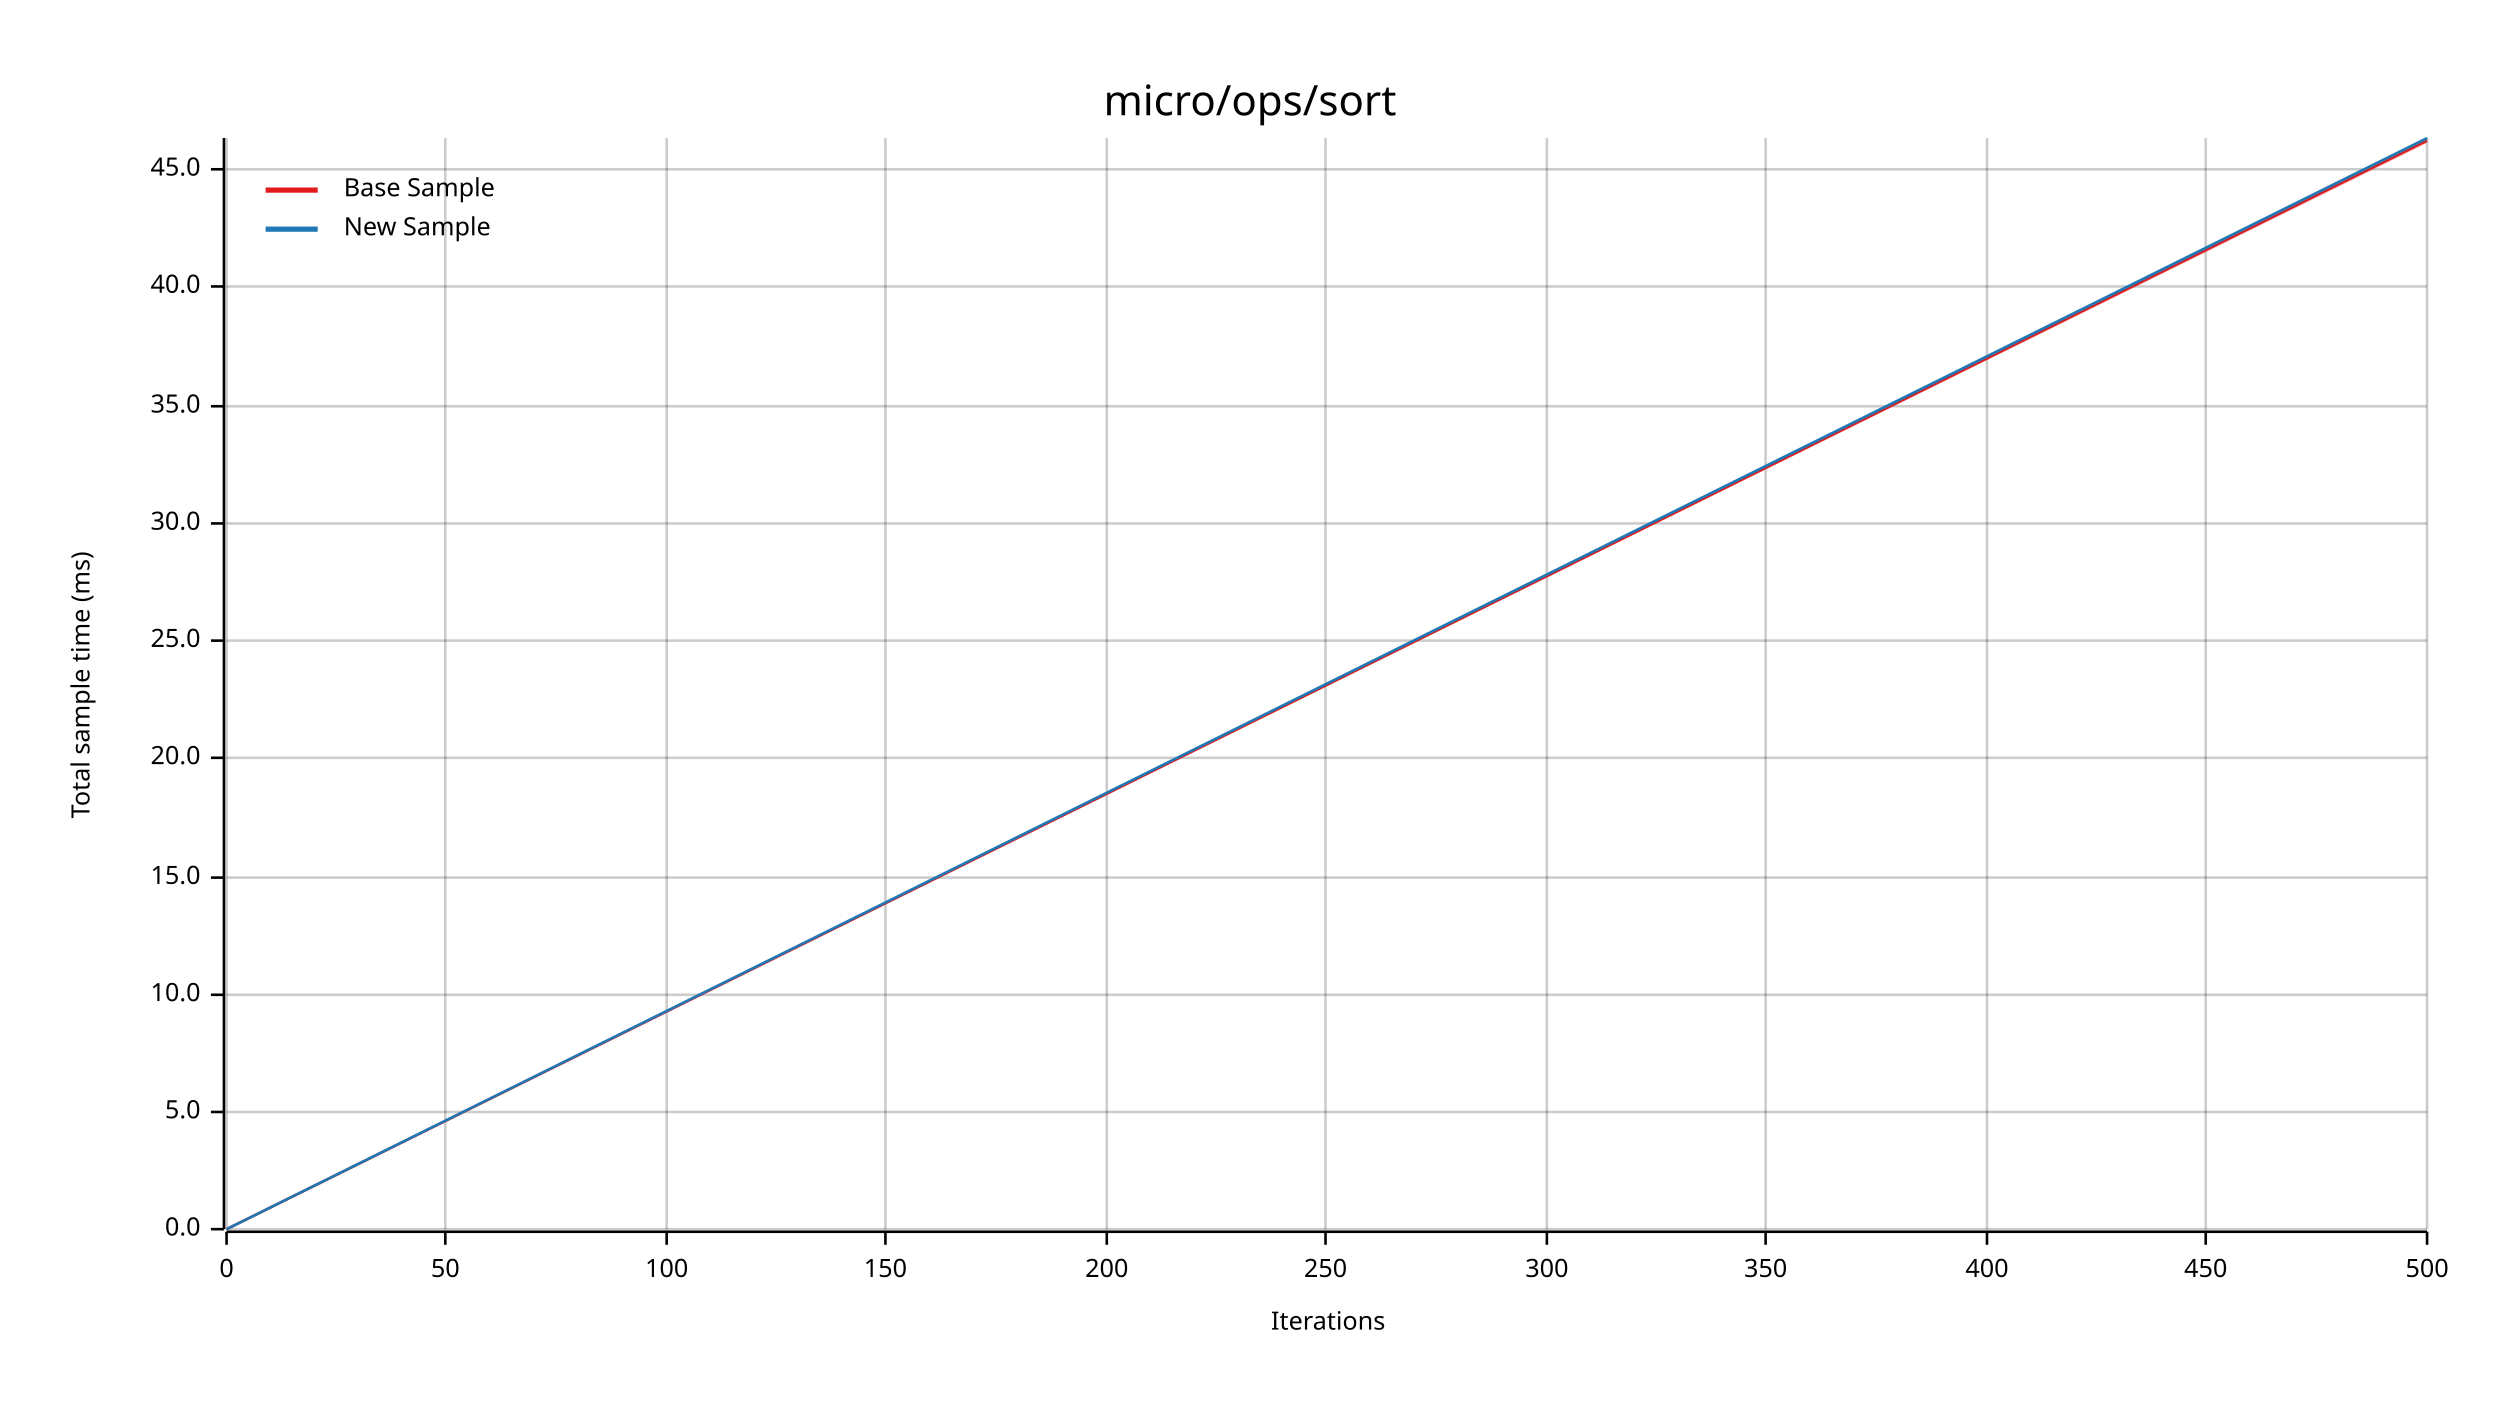
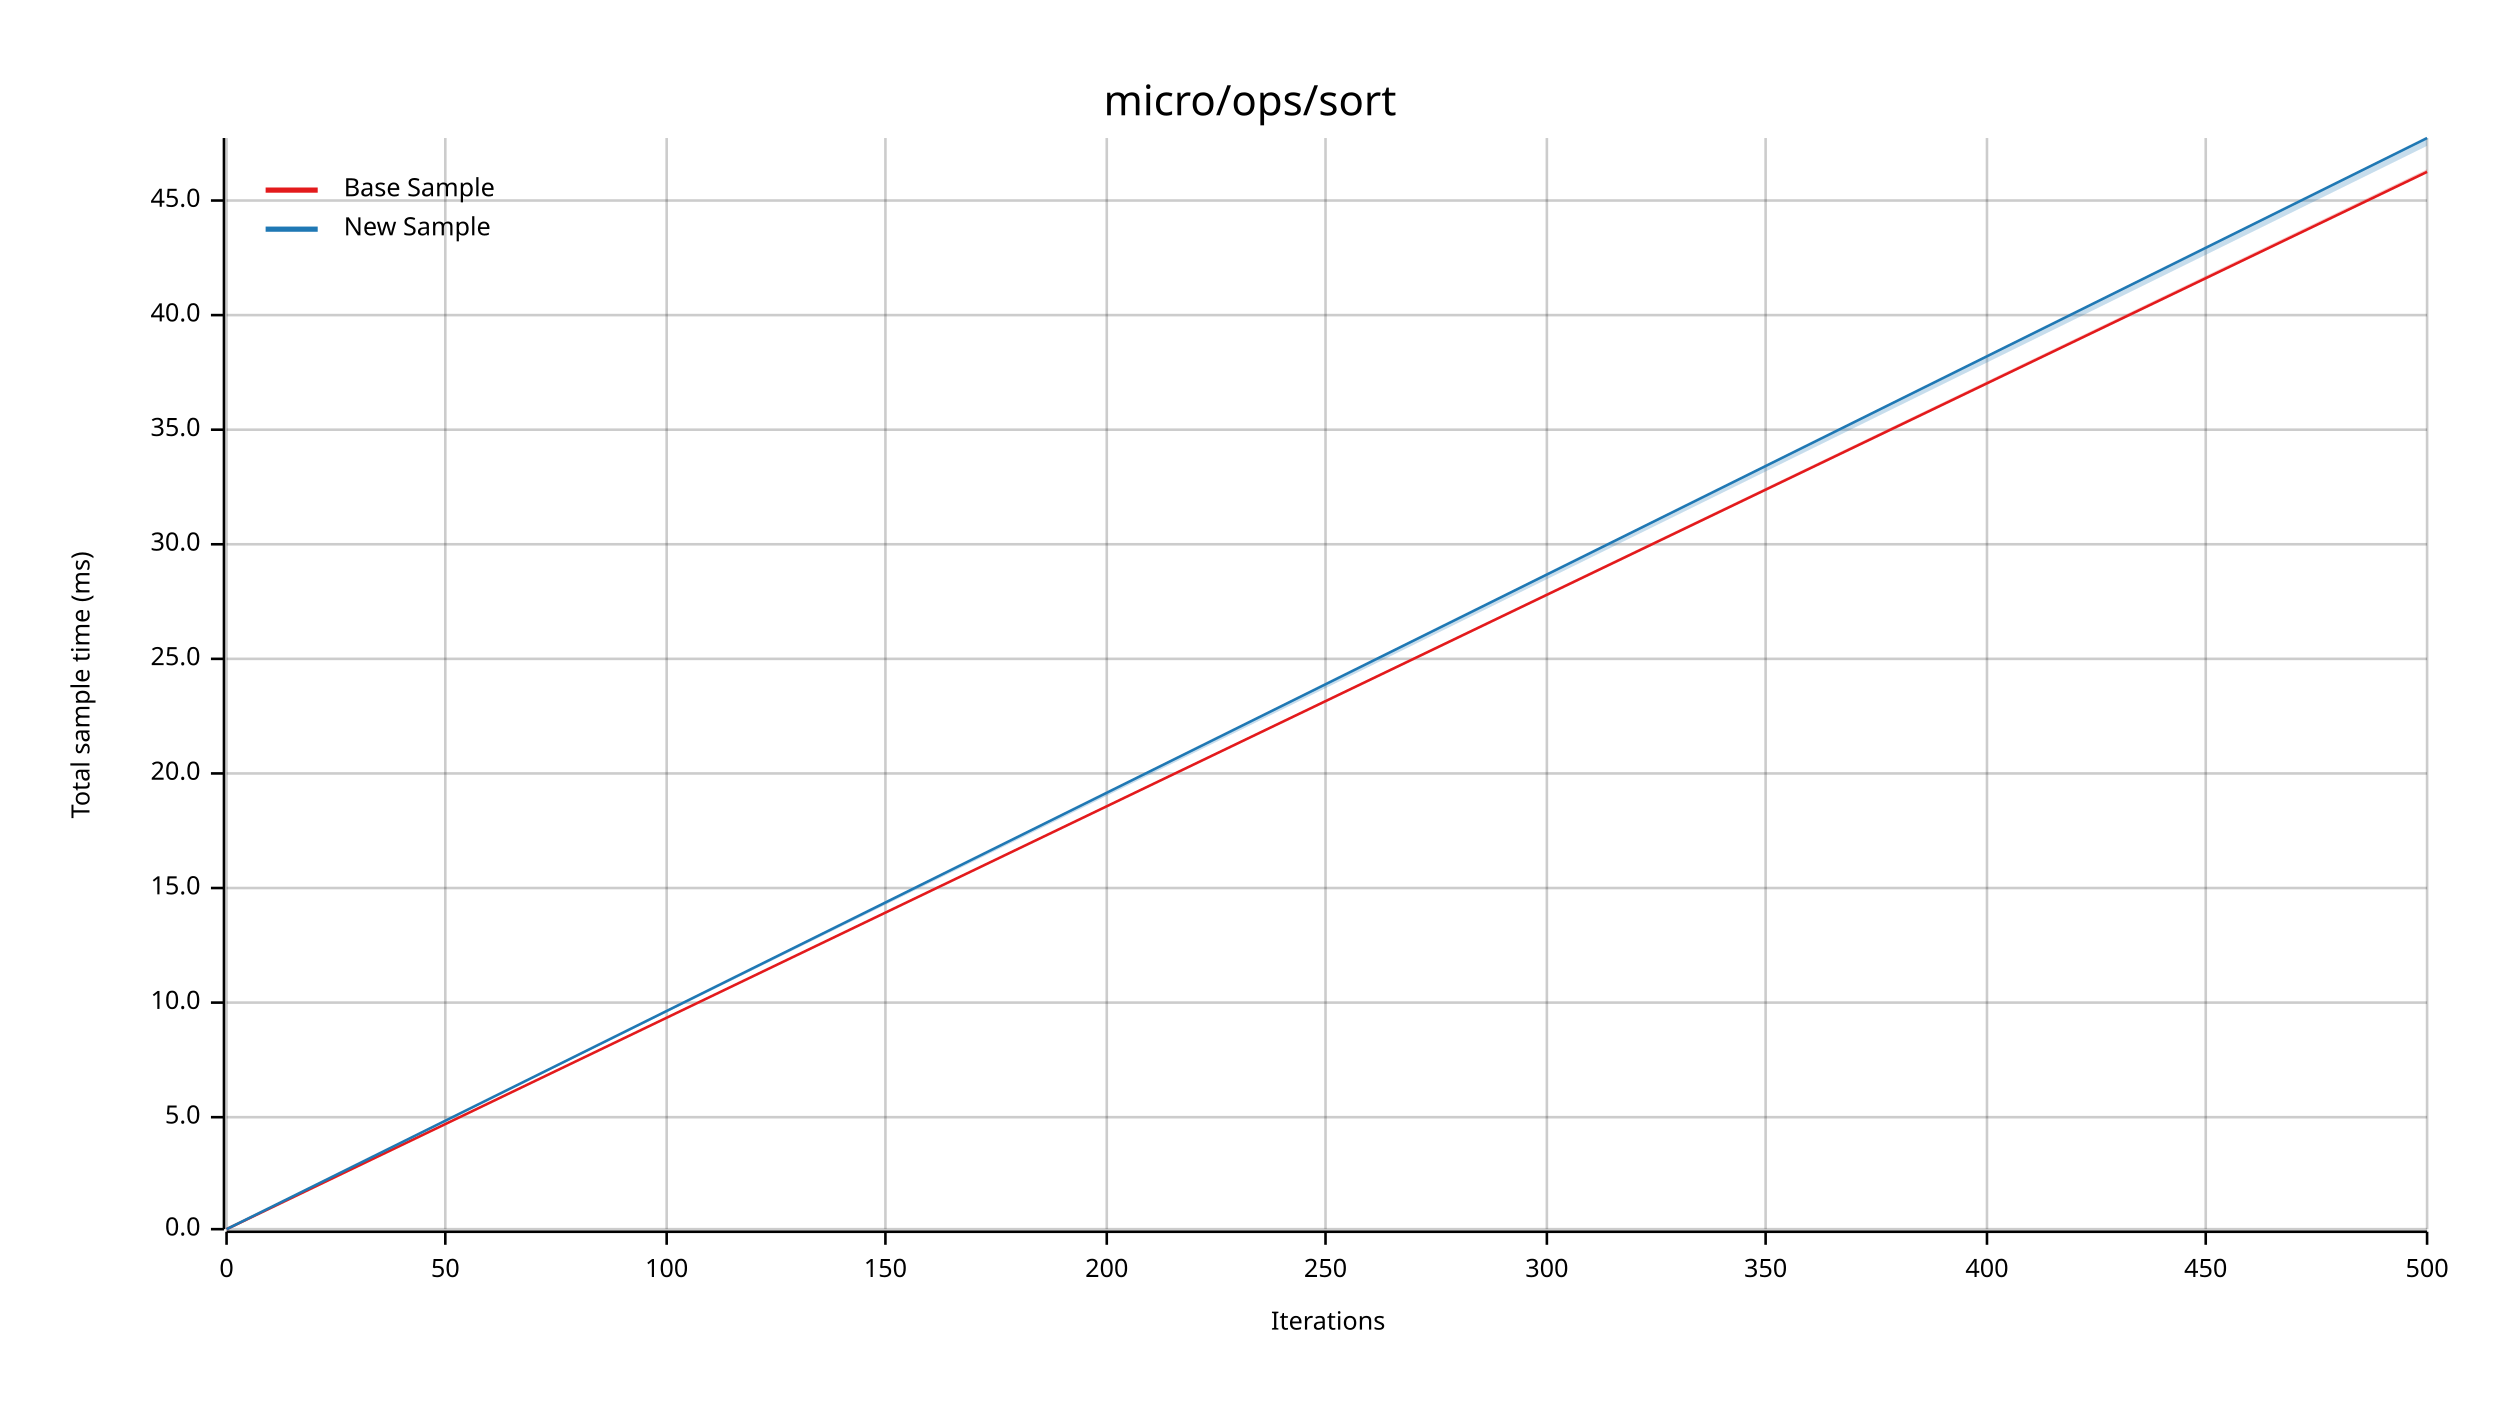
<svg xmlns="http://www.w3.org/2000/svg" width="960" height="540" viewBox="0 0 960 540">
  <text x="480" y="32" dy="0.76em" text-anchor="middle" font-family="sans-serif" font-size="16.129" opacity="1" fill="#000000">
micro/ops/sort
</text>
  <text x="27" y="263" dy="0.76em" text-anchor="middle" font-family="sans-serif" font-size="9.677" opacity="1" fill="#000000" transform="rotate(270, 27, 263)">
Total sample time (ms)
</text>
  <text x="510" y="513" dy="-0.5ex" text-anchor="middle" font-family="sans-serif" font-size="9.677" opacity="1" fill="#000000">
Iterations
</text>
  <line opacity="0.2" stroke="#000000" stroke-width="1" x1="87" y1="472" x2="87" y2="53" />
  <line opacity="0.2" stroke="#000000" stroke-width="1" x1="171" y1="472" x2="171" y2="53" />
  <line opacity="0.2" stroke="#000000" stroke-width="1" x1="256" y1="472" x2="256" y2="53" />
  <line opacity="0.2" stroke="#000000" stroke-width="1" x1="340" y1="472" x2="340" y2="53" />
  <line opacity="0.2" stroke="#000000" stroke-width="1" x1="425" y1="472" x2="425" y2="53" />
  <line opacity="0.2" stroke="#000000" stroke-width="1" x1="509" y1="472" x2="509" y2="53" />
  <line opacity="0.2" stroke="#000000" stroke-width="1" x1="594" y1="472" x2="594" y2="53" />
  <line opacity="0.2" stroke="#000000" stroke-width="1" x1="678" y1="472" x2="678" y2="53" />
  <line opacity="0.2" stroke="#000000" stroke-width="1" x1="763" y1="472" x2="763" y2="53" />
  <line opacity="0.2" stroke="#000000" stroke-width="1" x1="847" y1="472" x2="847" y2="53" />
  <line opacity="0.2" stroke="#000000" stroke-width="1" x1="932" y1="472" x2="932" y2="53" />
  <line opacity="0.2" stroke="#000000" stroke-width="1" x1="87" y1="472" x2="932" y2="472" />
-   <line opacity="0.2" stroke="#000000" stroke-width="1" x1="87" y1="427" x2="932" y2="427" />
-   <line opacity="0.2" stroke="#000000" stroke-width="1" x1="87" y1="382" x2="932" y2="382" />
-   <line opacity="0.2" stroke="#000000" stroke-width="1" x1="87" y1="337" x2="932" y2="337" />
-   <line opacity="0.2" stroke="#000000" stroke-width="1" x1="87" y1="291" x2="932" y2="291" />
-   <line opacity="0.2" stroke="#000000" stroke-width="1" x1="87" y1="246" x2="932" y2="246" />
-   <line opacity="0.2" stroke="#000000" stroke-width="1" x1="87" y1="201" x2="932" y2="201" />
-   <line opacity="0.2" stroke="#000000" stroke-width="1" x1="87" y1="156" x2="932" y2="156" />
-   <line opacity="0.2" stroke="#000000" stroke-width="1" x1="87" y1="110" x2="932" y2="110" />
-   <line opacity="0.2" stroke="#000000" stroke-width="1" x1="87" y1="65" x2="932" y2="65" />
+   <line opacity="0.2" stroke="#000000" stroke-width="1" x1="87" y1="429" x2="932" y2="429" />
+   <line opacity="0.2" stroke="#000000" stroke-width="1" x1="87" y1="385" x2="932" y2="385" />
+   <line opacity="0.2" stroke="#000000" stroke-width="1" x1="87" y1="341" x2="932" y2="341" />
+   <line opacity="0.2" stroke="#000000" stroke-width="1" x1="87" y1="297" x2="932" y2="297" />
+   <line opacity="0.2" stroke="#000000" stroke-width="1" x1="87" y1="253" x2="932" y2="253" />
+   <line opacity="0.2" stroke="#000000" stroke-width="1" x1="87" y1="209" x2="932" y2="209" />
+   <line opacity="0.2" stroke="#000000" stroke-width="1" x1="87" y1="165" x2="932" y2="165" />
+   <line opacity="0.2" stroke="#000000" stroke-width="1" x1="87" y1="121" x2="932" y2="121" />
+   <line opacity="0.2" stroke="#000000" stroke-width="1" x1="87" y1="77" x2="932" y2="77" />
  <polyline fill="none" opacity="1" stroke="#000000" stroke-width="1" points="86,53 86,472 " />
  <text x="77" y="472" dy="0.5ex" text-anchor="end" font-family="sans-serif" font-size="9.677" opacity="1" fill="#000000">
0.0
</text>
  <polyline fill="none" opacity="1" stroke="#000000" stroke-width="1" points="81,472 86,472 " />
-   <text x="77" y="427" dy="0.5ex" text-anchor="end" font-family="sans-serif" font-size="9.677" opacity="1" fill="#000000">
+   <text x="77" y="429" dy="0.5ex" text-anchor="end" font-family="sans-serif" font-size="9.677" opacity="1" fill="#000000">
5.0
</text>
-   <polyline fill="none" opacity="1" stroke="#000000" stroke-width="1" points="81,427 86,427 " />
-   <text x="77" y="382" dy="0.5ex" text-anchor="end" font-family="sans-serif" font-size="9.677" opacity="1" fill="#000000">
+   <polyline fill="none" opacity="1" stroke="#000000" stroke-width="1" points="81,429 86,429 " />
+   <text x="77" y="385" dy="0.5ex" text-anchor="end" font-family="sans-serif" font-size="9.677" opacity="1" fill="#000000">
10.0
</text>
-   <polyline fill="none" opacity="1" stroke="#000000" stroke-width="1" points="81,382 86,382 " />
-   <text x="77" y="337" dy="0.5ex" text-anchor="end" font-family="sans-serif" font-size="9.677" opacity="1" fill="#000000">
+   <polyline fill="none" opacity="1" stroke="#000000" stroke-width="1" points="81,385 86,385 " />
+   <text x="77" y="341" dy="0.5ex" text-anchor="end" font-family="sans-serif" font-size="9.677" opacity="1" fill="#000000">
15.0
</text>
-   <polyline fill="none" opacity="1" stroke="#000000" stroke-width="1" points="81,337 86,337 " />
-   <text x="77" y="291" dy="0.5ex" text-anchor="end" font-family="sans-serif" font-size="9.677" opacity="1" fill="#000000">
+   <polyline fill="none" opacity="1" stroke="#000000" stroke-width="1" points="81,341 86,341 " />
+   <text x="77" y="297" dy="0.5ex" text-anchor="end" font-family="sans-serif" font-size="9.677" opacity="1" fill="#000000">
20.0
</text>
-   <polyline fill="none" opacity="1" stroke="#000000" stroke-width="1" points="81,291 86,291 " />
-   <text x="77" y="246" dy="0.5ex" text-anchor="end" font-family="sans-serif" font-size="9.677" opacity="1" fill="#000000">
+   <polyline fill="none" opacity="1" stroke="#000000" stroke-width="1" points="81,297 86,297 " />
+   <text x="77" y="253" dy="0.5ex" text-anchor="end" font-family="sans-serif" font-size="9.677" opacity="1" fill="#000000">
25.0
</text>
-   <polyline fill="none" opacity="1" stroke="#000000" stroke-width="1" points="81,246 86,246 " />
-   <text x="77" y="201" dy="0.5ex" text-anchor="end" font-family="sans-serif" font-size="9.677" opacity="1" fill="#000000">
+   <polyline fill="none" opacity="1" stroke="#000000" stroke-width="1" points="81,253 86,253 " />
+   <text x="77" y="209" dy="0.5ex" text-anchor="end" font-family="sans-serif" font-size="9.677" opacity="1" fill="#000000">
30.0
</text>
-   <polyline fill="none" opacity="1" stroke="#000000" stroke-width="1" points="81,201 86,201 " />
-   <text x="77" y="156" dy="0.5ex" text-anchor="end" font-family="sans-serif" font-size="9.677" opacity="1" fill="#000000">
+   <polyline fill="none" opacity="1" stroke="#000000" stroke-width="1" points="81,209 86,209 " />
+   <text x="77" y="165" dy="0.5ex" text-anchor="end" font-family="sans-serif" font-size="9.677" opacity="1" fill="#000000">
35.0
</text>
-   <polyline fill="none" opacity="1" stroke="#000000" stroke-width="1" points="81,156 86,156 " />
-   <text x="77" y="110" dy="0.5ex" text-anchor="end" font-family="sans-serif" font-size="9.677" opacity="1" fill="#000000">
+   <polyline fill="none" opacity="1" stroke="#000000" stroke-width="1" points="81,165 86,165 " />
+   <text x="77" y="121" dy="0.5ex" text-anchor="end" font-family="sans-serif" font-size="9.677" opacity="1" fill="#000000">
40.0
</text>
-   <polyline fill="none" opacity="1" stroke="#000000" stroke-width="1" points="81,110 86,110 " />
-   <text x="77" y="65" dy="0.5ex" text-anchor="end" font-family="sans-serif" font-size="9.677" opacity="1" fill="#000000">
+   <polyline fill="none" opacity="1" stroke="#000000" stroke-width="1" points="81,121 86,121 " />
+   <text x="77" y="77" dy="0.5ex" text-anchor="end" font-family="sans-serif" font-size="9.677" opacity="1" fill="#000000">
45.0
</text>
-   <polyline fill="none" opacity="1" stroke="#000000" stroke-width="1" points="81,65 86,65 " />
+   <polyline fill="none" opacity="1" stroke="#000000" stroke-width="1" points="81,77 86,77 " />
  <polyline fill="none" opacity="1" stroke="#000000" stroke-width="1" points="87,473 932,473 " />
  <text x="87" y="483" dy="0.76em" text-anchor="middle" font-family="sans-serif" font-size="9.677" opacity="1" fill="#000000">
0
</text>
  <polyline fill="none" opacity="1" stroke="#000000" stroke-width="1" points="87,473 87,478 " />
  <text x="171" y="483" dy="0.76em" text-anchor="middle" font-family="sans-serif" font-size="9.677" opacity="1" fill="#000000">
50
</text>
  <polyline fill="none" opacity="1" stroke="#000000" stroke-width="1" points="171,473 171,478 " />
  <text x="256" y="483" dy="0.76em" text-anchor="middle" font-family="sans-serif" font-size="9.677" opacity="1" fill="#000000">
100
</text>
  <polyline fill="none" opacity="1" stroke="#000000" stroke-width="1" points="256,473 256,478 " />
  <text x="340" y="483" dy="0.76em" text-anchor="middle" font-family="sans-serif" font-size="9.677" opacity="1" fill="#000000">
150
</text>
  <polyline fill="none" opacity="1" stroke="#000000" stroke-width="1" points="340,473 340,478 " />
  <text x="425" y="483" dy="0.76em" text-anchor="middle" font-family="sans-serif" font-size="9.677" opacity="1" fill="#000000">
200
</text>
  <polyline fill="none" opacity="1" stroke="#000000" stroke-width="1" points="425,473 425,478 " />
  <text x="509" y="483" dy="0.76em" text-anchor="middle" font-family="sans-serif" font-size="9.677" opacity="1" fill="#000000">
250
</text>
  <polyline fill="none" opacity="1" stroke="#000000" stroke-width="1" points="509,473 509,478 " />
  <text x="594" y="483" dy="0.76em" text-anchor="middle" font-family="sans-serif" font-size="9.677" opacity="1" fill="#000000">
300
</text>
  <polyline fill="none" opacity="1" stroke="#000000" stroke-width="1" points="594,473 594,478 " />
  <text x="678" y="483" dy="0.76em" text-anchor="middle" font-family="sans-serif" font-size="9.677" opacity="1" fill="#000000">
350
</text>
  <polyline fill="none" opacity="1" stroke="#000000" stroke-width="1" points="678,473 678,478 " />
  <text x="763" y="483" dy="0.76em" text-anchor="middle" font-family="sans-serif" font-size="9.677" opacity="1" fill="#000000">
400
</text>
  <polyline fill="none" opacity="1" stroke="#000000" stroke-width="1" points="763,473 763,478 " />
  <text x="847" y="483" dy="0.76em" text-anchor="middle" font-family="sans-serif" font-size="9.677" opacity="1" fill="#000000">
450
</text>
  <polyline fill="none" opacity="1" stroke="#000000" stroke-width="1" points="847,473 847,478 " />
  <text x="932" y="483" dy="0.76em" text-anchor="middle" font-family="sans-serif" font-size="9.677" opacity="1" fill="#000000">
500
</text>
  <polyline fill="none" opacity="1" stroke="#000000" stroke-width="1" points="932,473 932,478 " />
-   <polyline fill="none" opacity="1" stroke="#E31A1C" stroke-width="1" points="87,472 932,54 " />
-   <polygon opacity="0.25" fill="#E31A1C" points="87,472 932,55 932,54 " />
+   <polyline fill="none" opacity="1" stroke="#E31A1C" stroke-width="1" points="87,472 932,66 " />
+   <polygon opacity="0.25" fill="#E31A1C" points="87,472 932,66 932,65 " />
  <polyline fill="none" opacity="1" stroke="#1F78B4" stroke-width="1" points="87,472 932,53 " />
-   <polygon opacity="0.25" fill="#1F78B4" points="87,472 932,54 932,53 " />
+   <polygon opacity="0.25" fill="#1F78B4" points="87,472 932,56 932,53 " />
  <text x="132" y="68" dy="0.76em" text-anchor="start" font-family="sans-serif" font-size="9.677" opacity="1" fill="#000000">
Base Sample
</text>
  <text x="132" y="83" dy="0.76em" text-anchor="start" font-family="sans-serif" font-size="9.677" opacity="1" fill="#000000">
New Sample
</text>
  <polyline fill="none" opacity="1" stroke="#E31A1C" stroke-width="2" points="102,73 122,73 " />
  <polyline fill="none" opacity="1" stroke="#1F78B4" stroke-width="2" points="102,88 122,88 " />
</svg>
